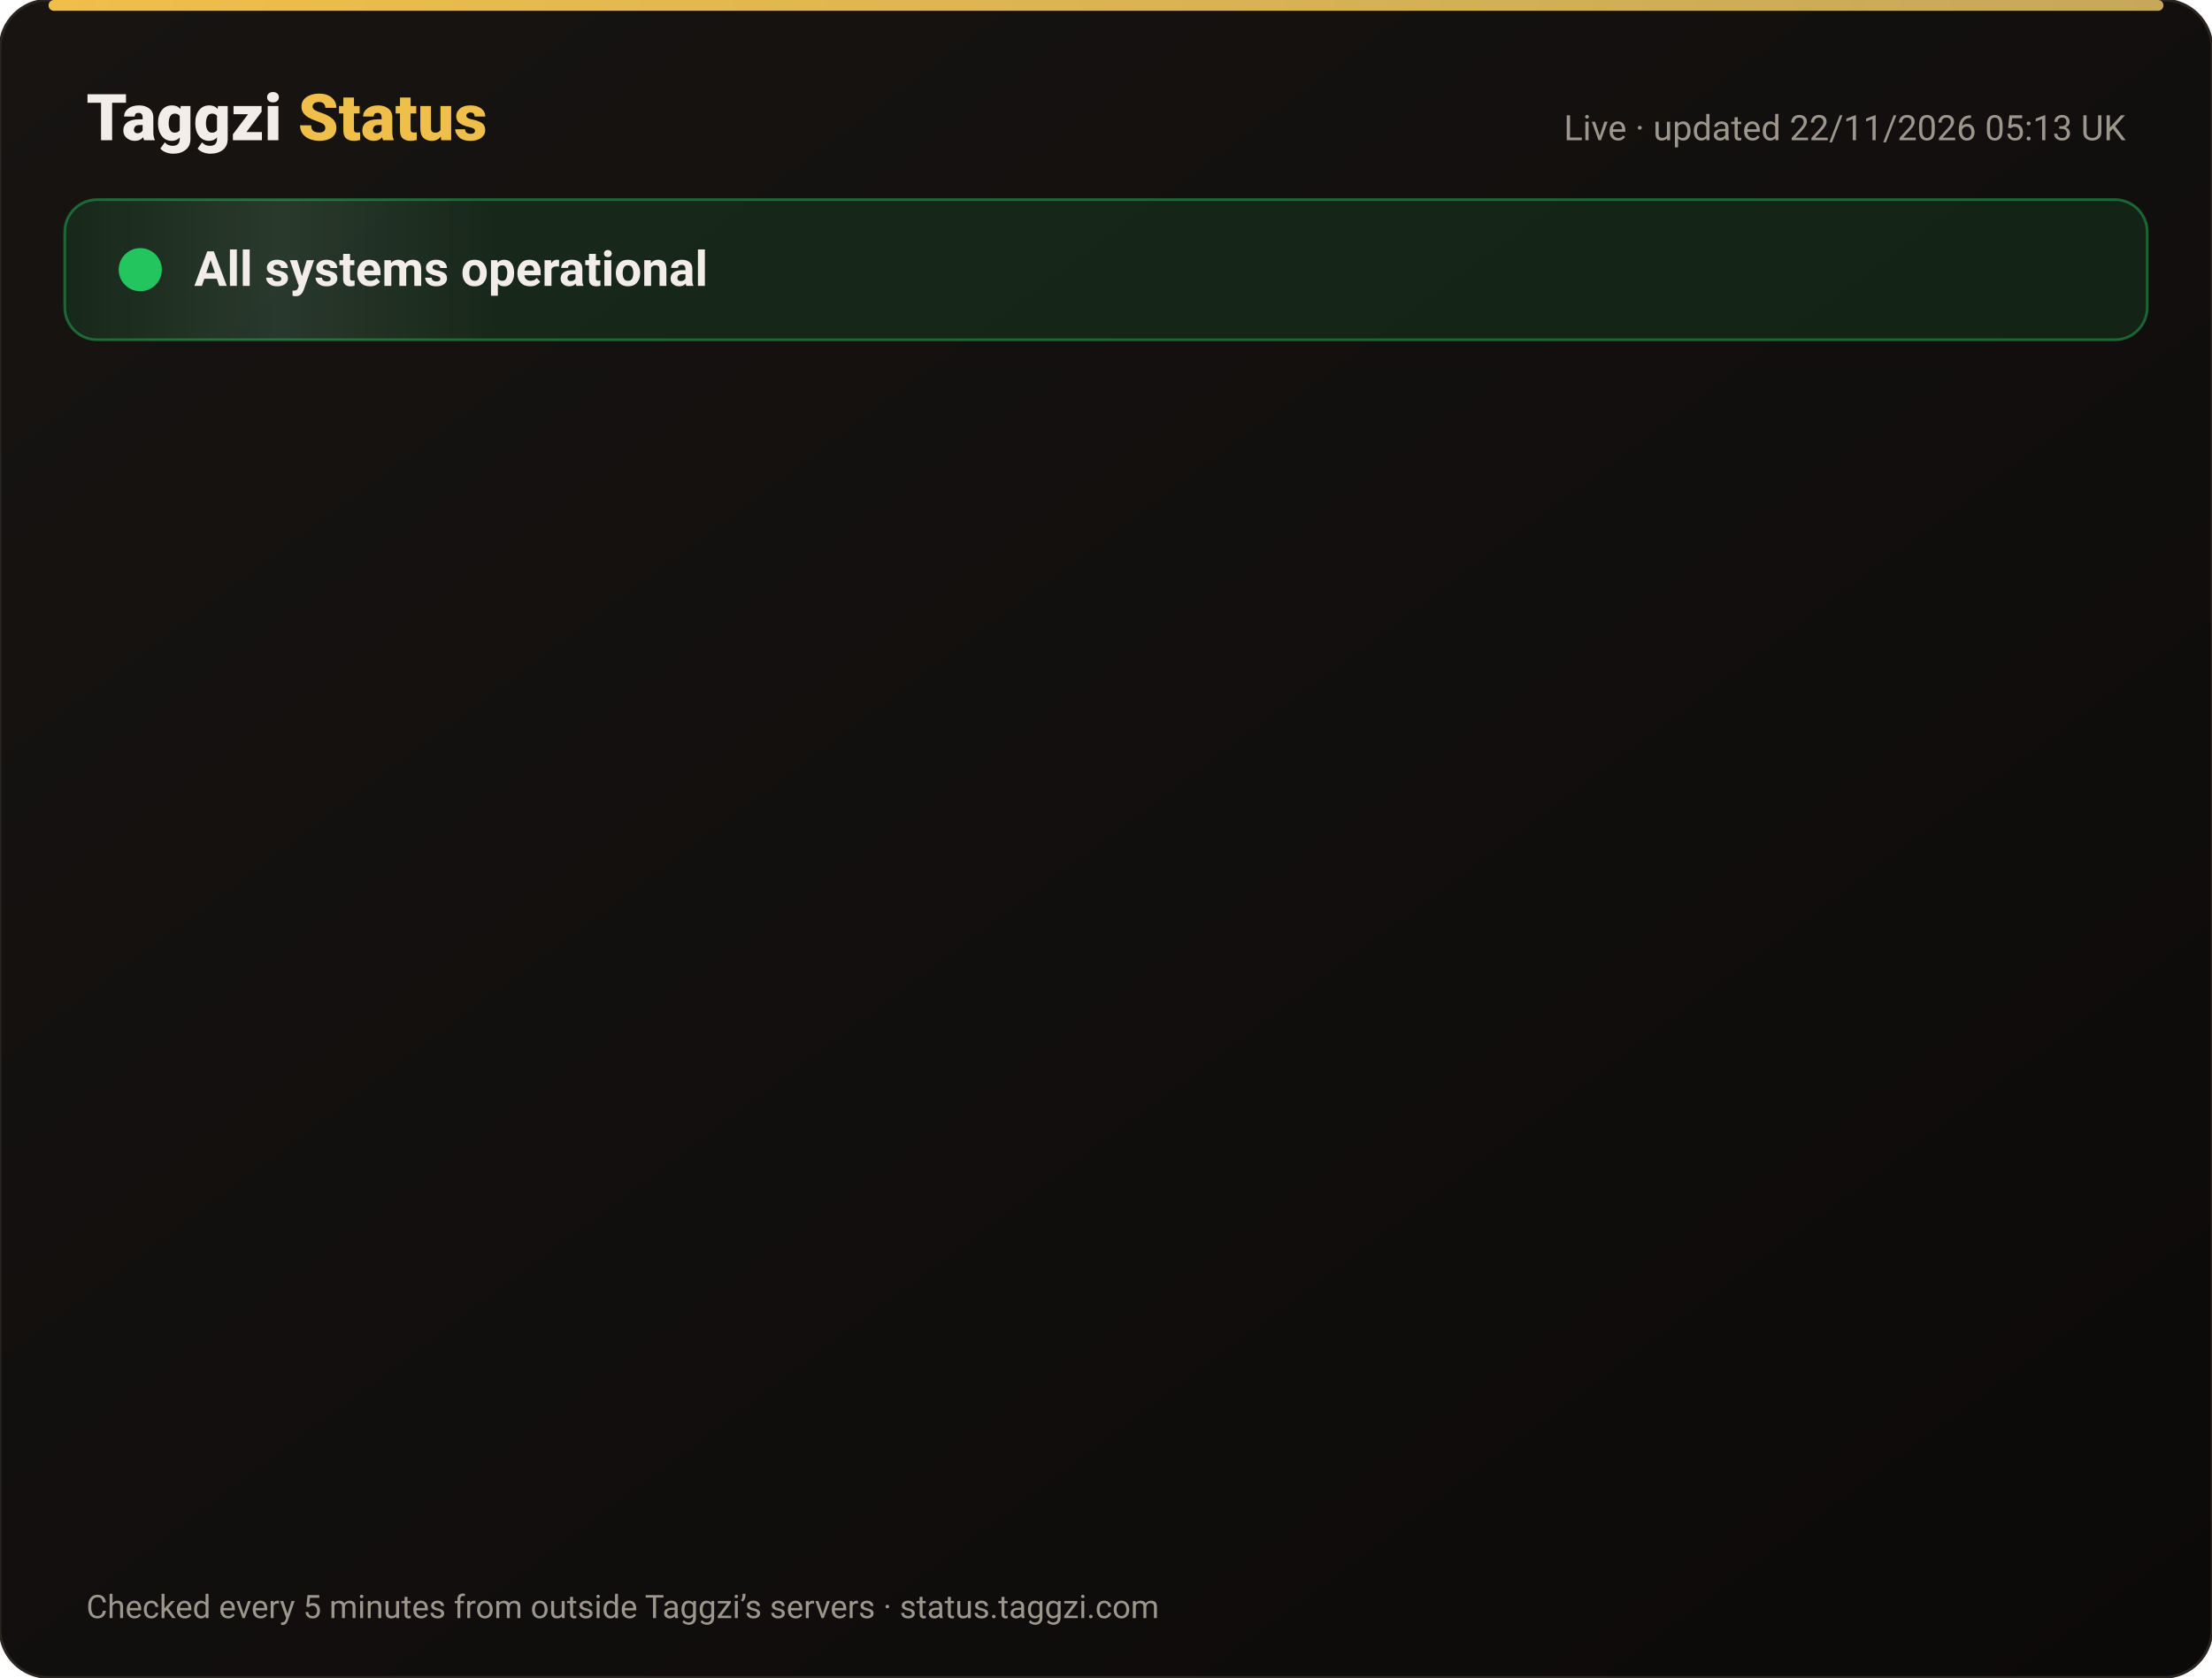
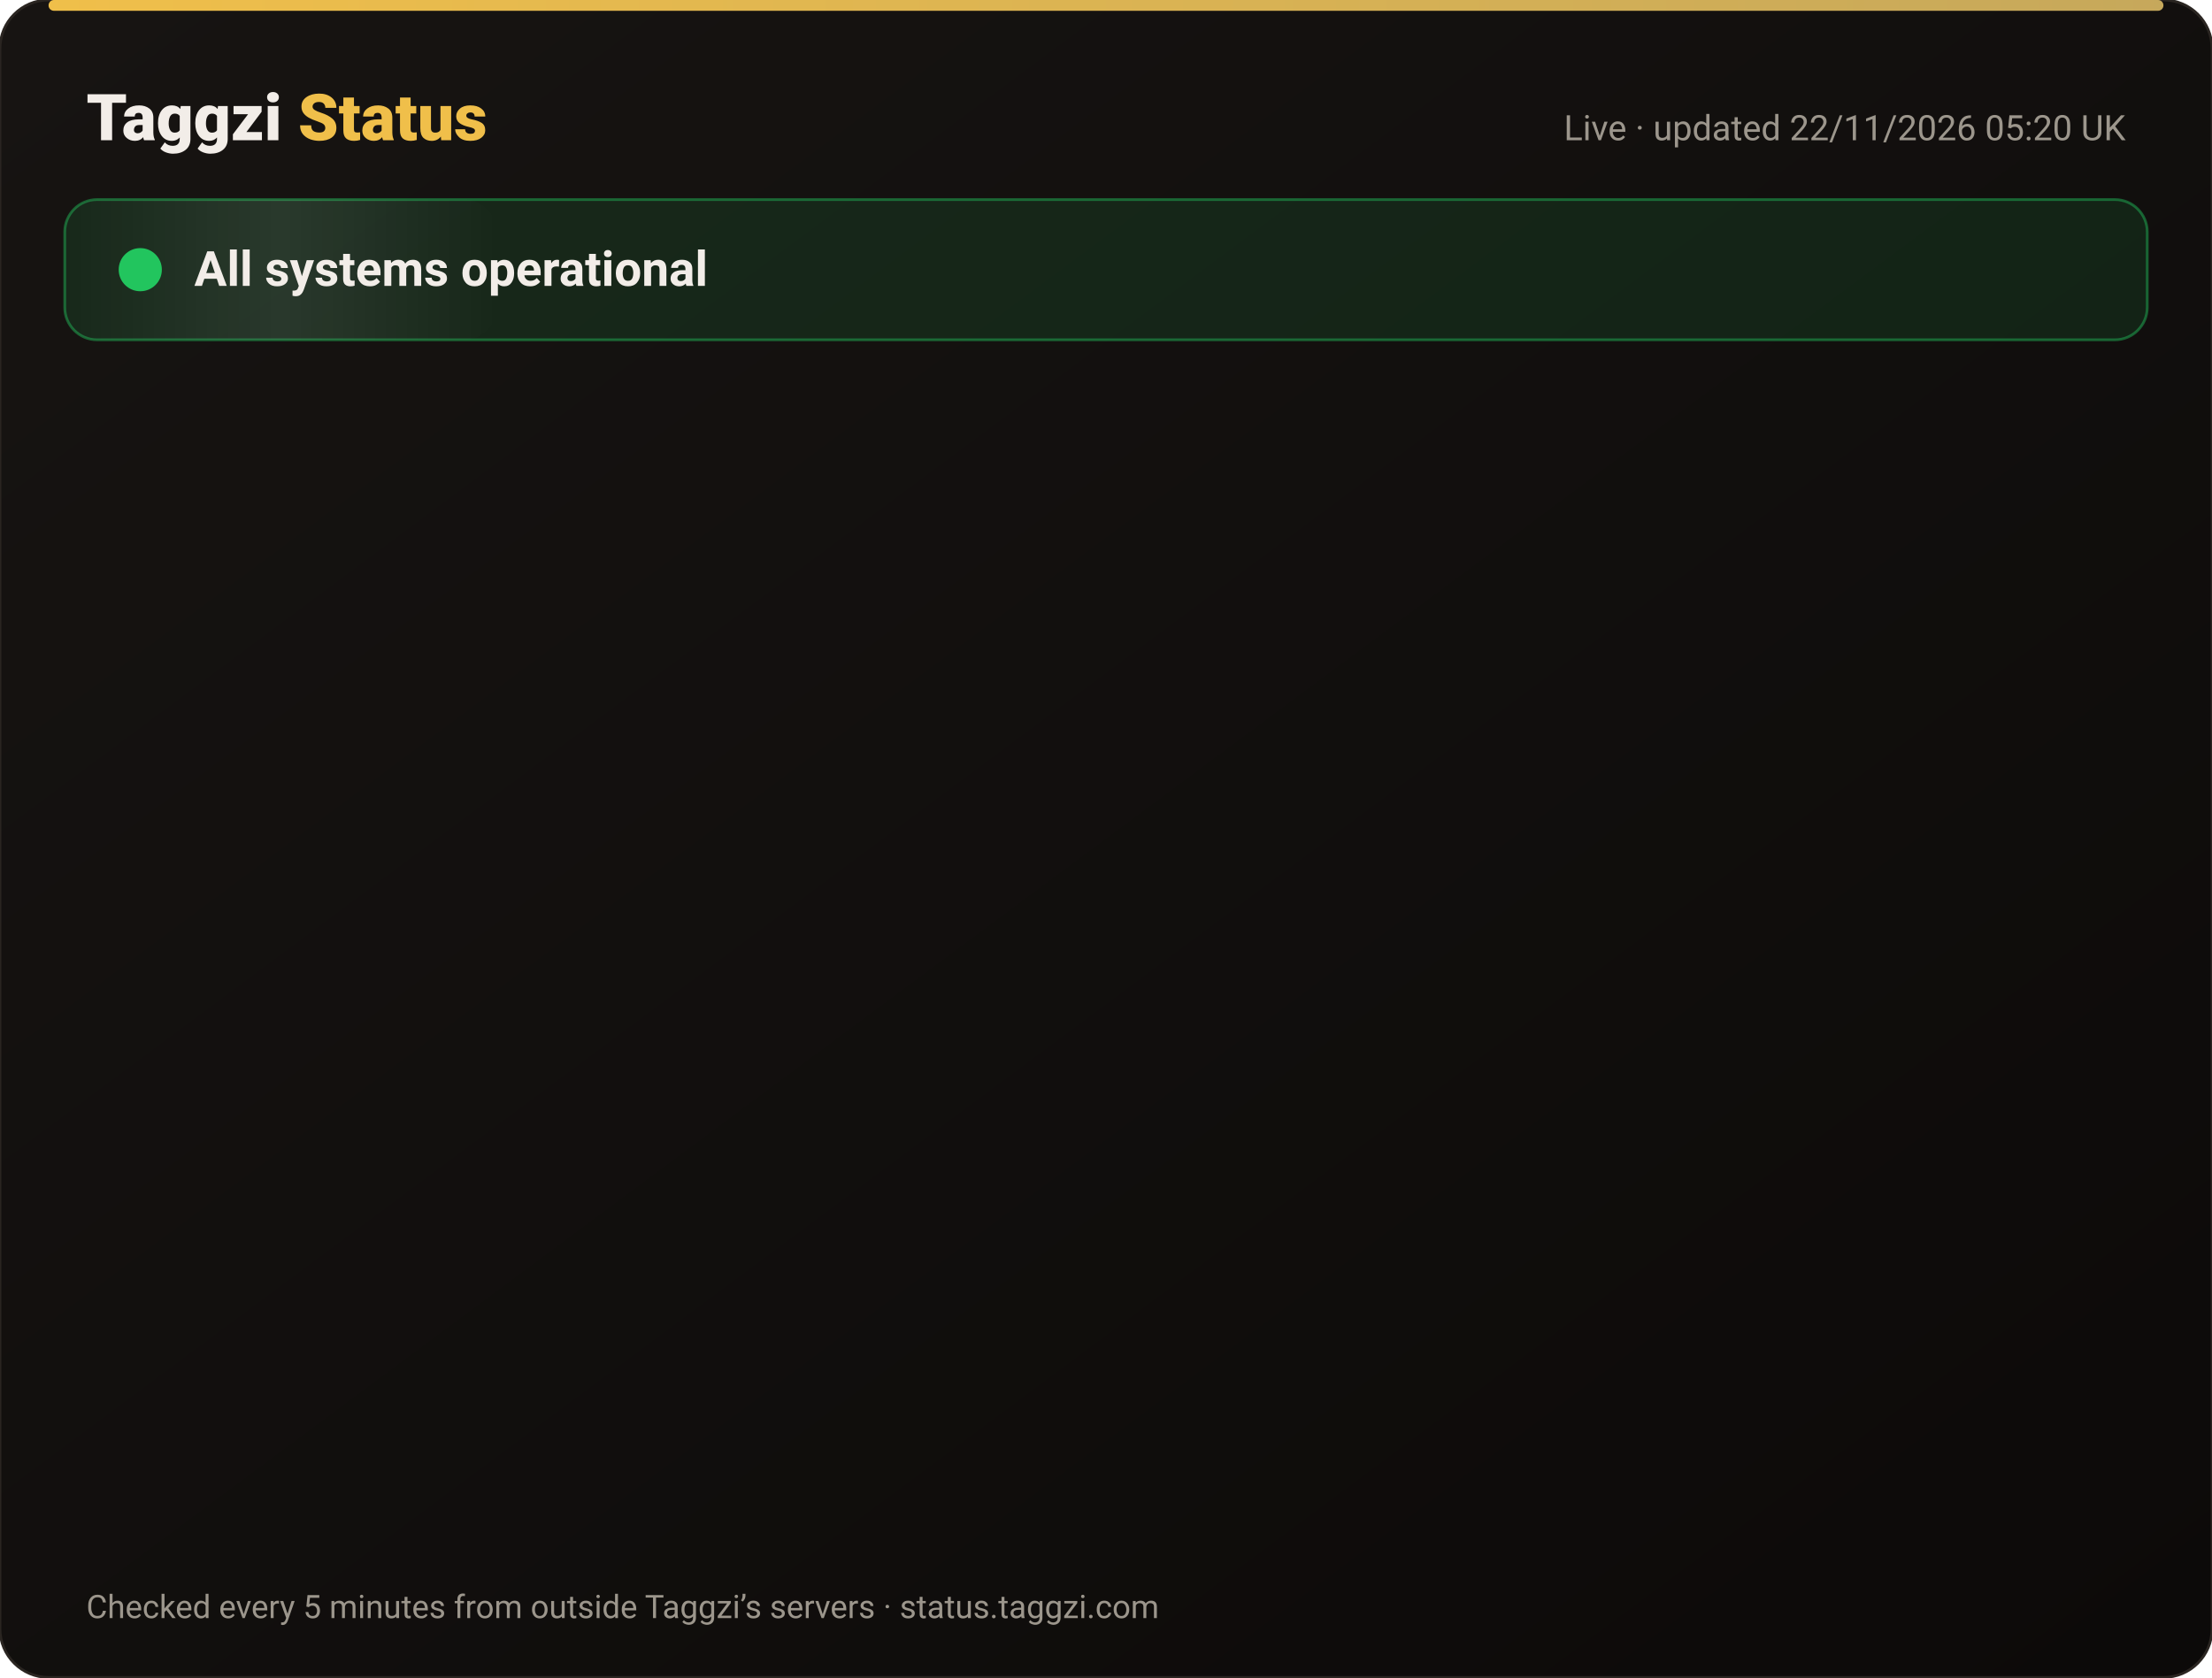
<svg xmlns="http://www.w3.org/2000/svg" width="820" height="622" viewBox="0 0 820 622" font-family="-apple-system,Segoe UI,Roboto,Helvetica,Arial,sans-serif">
  <defs>
    <linearGradient id="bg" x1="0" y1="0" x2="1" y2="1">
      <stop offset="0" stop-color="#171412" />
      <stop offset="1" stop-color="#0C0A09" />
    </linearGradient>
    <linearGradient id="gold" x1="0" x2="1">
      <stop offset="0" stop-color="#F0BF4A" />
      <stop offset="1" stop-color="#c6a85b" />
    </linearGradient>
    <linearGradient id="shine" x1="0" x2="1">
      <stop offset="0" stop-color="#fff" stop-opacity="0" />
      <stop offset=".5" stop-color="#fff" stop-opacity=".08" />
      <stop offset="1" stop-color="#fff" stop-opacity="0" />
    </linearGradient>
  </defs>
  <rect width="820" height="622" rx="18" fill="url(#bg)" stroke="#2a2521" />
  <rect x="18" y="0" width="784" height="4" rx="2" fill="url(#gold)" />
  <text x="32" y="52" font-size="24" font-weight="800" fill="#F2EDE8">Taggzi <tspan fill="#F0BF4A">Status</tspan>
  </text>
-   <text x="788" y="52" font-size="13" fill="#9C968C" text-anchor="end">Live · updated 22/11/2026 05:13 UK</text>
+   <text x="788" y="52" font-size="13" fill="#9C968C" text-anchor="end">Live · updated 22/11/2026 05:20 UK</text>
  <rect x="24" y="74" width="772" height="52" rx="12" fill="#22c55e" fill-opacity=".12" stroke="#22c55e" stroke-opacity=".45" />
  <rect x="24" y="74" width="160" height="52" rx="12" fill="url(#shine)">
    <animate attributeName="x" from="-160" to="820" dur="4s" repeatCount="indefinite" />
  </rect>
  <circle cx="52" cy="100" r="7" fill="#22c55e" />
  <circle cx="52" cy="100" r="7" fill="none" stroke="#22c55e" stroke-width="2">
    <animate attributeName="r" values="7;15;7" dur="2s" repeatCount="indefinite" />
    <animate attributeName="opacity" values=".9;0;.9" dur="2s" repeatCount="indefinite" />
  </circle>
  <text x="72" y="106" font-size="18" font-weight="700" fill="#F2EDE8">All systems operational</text>
  <g opacity="0">
    <animate attributeName="opacity" from="0" to="1" begin="0.00s" dur=".6s" fill="freeze" />
    <line x1="32" y1="188" x2="788" y2="188" stroke="#2a2521" />
    <circle cx="44" cy="166" r="6" fill="#22c55e">
      <animate attributeName="opacity" values="1;.45;1" dur="2.4s" begin="0.00s" repeatCount="indefinite" />
    </circle>
    <text x="62" y="171" font-size="15" font-weight="650" fill="#F2EDE8">Website</text>
    <text x="630" y="171" font-size="13" fill="#9C968C" text-anchor="end">99.97% uptime</text>
    <rect x="648" y="154" width="140" height="24" rx="12" fill="#22c55e" fill-opacity=".14" stroke="#22c55e" stroke-opacity=".5" />
    <text x="718" y="171" font-size="12" font-weight="700" fill="#22c55e" text-anchor="middle">Operational</text>
  </g>
  <g opacity="0">
    <animate attributeName="opacity" from="0" to="1" begin="0.15s" dur=".6s" fill="freeze" />
    <line x1="32" y1="234" x2="788" y2="234" stroke="#2a2521" />
    <circle cx="44" cy="212" r="6" fill="#22c55e">
      <animate attributeName="opacity" values="1;.45;1" dur="2.4s" begin="0.15s" repeatCount="indefinite" />
    </circle>
    <text x="62" y="217" font-size="15" font-weight="650" fill="#F2EDE8">Tag scans</text>
    <text x="630" y="217" font-size="13" fill="#9C968C" text-anchor="end">99.97% uptime</text>
    <rect x="648" y="200" width="140" height="24" rx="12" fill="#22c55e" fill-opacity=".14" stroke="#22c55e" stroke-opacity=".5" />
    <text x="718" y="217" font-size="12" font-weight="700" fill="#22c55e" text-anchor="middle">Operational</text>
  </g>
  <g opacity="0">
    <animate attributeName="opacity" from="0" to="1" begin="0.30s" dur=".6s" fill="freeze" />
    <line x1="32" y1="280" x2="788" y2="280" stroke="#2a2521" />
    <circle cx="44" cy="258" r="6" fill="#22c55e">
      <animate attributeName="opacity" values="1;.45;1" dur="2.4s" begin="0.30s" repeatCount="indefinite" />
    </circle>
    <text x="62" y="263" font-size="15" font-weight="650" fill="#F2EDE8">Manual tag lookup</text>
    <text x="630" y="263" font-size="13" fill="#9C968C" text-anchor="end">99.97% uptime</text>
    <rect x="648" y="246" width="140" height="24" rx="12" fill="#22c55e" fill-opacity=".14" stroke="#22c55e" stroke-opacity=".5" />
    <text x="718" y="263" font-size="12" font-weight="700" fill="#22c55e" text-anchor="middle">Operational</text>
  </g>
  <g opacity="0">
    <animate attributeName="opacity" from="0" to="1" begin="0.45s" dur=".6s" fill="freeze" />
    <line x1="32" y1="326" x2="788" y2="326" stroke="#2a2521" />
    <circle cx="44" cy="304" r="6" fill="#22c55e">
      <animate attributeName="opacity" values="1;.45;1" dur="2.4s" begin="0.45s" repeatCount="indefinite" />
    </circle>
    <text x="62" y="309" font-size="15" font-weight="650" fill="#F2EDE8">App &amp; login</text>
    <text x="630" y="309" font-size="13" fill="#9C968C" text-anchor="end">99.97% uptime</text>
    <rect x="648" y="292" width="140" height="24" rx="12" fill="#22c55e" fill-opacity=".14" stroke="#22c55e" stroke-opacity=".5" />
    <text x="718" y="309" font-size="12" font-weight="700" fill="#22c55e" text-anchor="middle">Operational</text>
  </g>
  <g opacity="0">
    <animate attributeName="opacity" from="0" to="1" begin="0.60s" dur=".6s" fill="freeze" />
    <line x1="32" y1="372" x2="788" y2="372" stroke="#2a2521" />
    <circle cx="44" cy="350" r="6" fill="#22c55e">
      <animate attributeName="opacity" values="1;.45;1" dur="2.4s" begin="0.60s" repeatCount="indefinite" />
    </circle>
    <text x="62" y="355" font-size="15" font-weight="650" fill="#F2EDE8">Community alerts</text>
    <text x="630" y="355" font-size="13" fill="#9C968C" text-anchor="end">99.97% uptime</text>
    <rect x="648" y="338" width="140" height="24" rx="12" fill="#22c55e" fill-opacity=".14" stroke="#22c55e" stroke-opacity=".5" />
    <text x="718" y="355" font-size="12" font-weight="700" fill="#22c55e" text-anchor="middle">Operational</text>
  </g>
  <g opacity="0">
    <animate attributeName="opacity" from="0" to="1" begin="0.75s" dur=".6s" fill="freeze" />
    <line x1="32" y1="418" x2="788" y2="418" stroke="#2a2521" />
    <circle cx="44" cy="396" r="6" fill="#22c55e">
      <animate attributeName="opacity" values="1;.45;1" dur="2.4s" begin="0.75s" repeatCount="indefinite" />
    </circle>
    <text x="62" y="401" font-size="15" font-weight="650" fill="#F2EDE8">Private calling</text>
    <text x="630" y="401" font-size="13" fill="#9C968C" text-anchor="end">99.97% uptime</text>
    <rect x="648" y="384" width="140" height="24" rx="12" fill="#22c55e" fill-opacity=".14" stroke="#22c55e" stroke-opacity=".5" />
    <text x="718" y="401" font-size="12" font-weight="700" fill="#22c55e" text-anchor="middle">Operational</text>
  </g>
  <g opacity="0">
    <animate attributeName="opacity" from="0" to="1" begin="0.90s" dur=".6s" fill="freeze" />
    <line x1="32" y1="464" x2="788" y2="464" stroke="#2a2521" />
    <circle cx="44" cy="442" r="6" fill="#22c55e">
      <animate attributeName="opacity" values="1;.45;1" dur="2.4s" begin="0.90s" repeatCount="indefinite" />
    </circle>
    <text x="62" y="447" font-size="15" font-weight="650" fill="#F2EDE8">Payments</text>
    <text x="630" y="447" font-size="13" fill="#9C968C" text-anchor="end">99.97% uptime</text>
    <rect x="648" y="430" width="140" height="24" rx="12" fill="#22c55e" fill-opacity=".14" stroke="#22c55e" stroke-opacity=".5" />
    <text x="718" y="447" font-size="12" font-weight="700" fill="#22c55e" text-anchor="middle">Operational</text>
  </g>
  <g opacity="0">
    <animate attributeName="opacity" from="0" to="1" begin="1.05s" dur=".6s" fill="freeze" />
    <line x1="32" y1="510" x2="788" y2="510" stroke="#2a2521" />
    <circle cx="44" cy="488" r="6" fill="#22c55e">
      <animate attributeName="opacity" values="1;.45;1" dur="2.4s" begin="1.05s" repeatCount="indefinite" />
    </circle>
    <text x="62" y="493" font-size="15" font-weight="650" fill="#F2EDE8">Email &amp; support</text>
    <text x="630" y="493" font-size="13" fill="#9C968C" text-anchor="end">99.97% uptime</text>
    <rect x="648" y="476" width="140" height="24" rx="12" fill="#22c55e" fill-opacity=".14" stroke="#22c55e" stroke-opacity=".5" />
    <text x="718" y="493" font-size="12" font-weight="700" fill="#22c55e" text-anchor="middle">Operational</text>
  </g>
  <g opacity="0">
    <animate attributeName="opacity" from="0" to="1" begin="1.20s" dur=".6s" fill="freeze" />
    <line x1="32" y1="556" x2="788" y2="556" stroke="#2a2521" />
    <circle cx="44" cy="534" r="6" fill="#22c55e">
      <animate attributeName="opacity" values="1;.45;1" dur="2.4s" begin="1.20s" repeatCount="indefinite" />
    </circle>
    <text x="62" y="539" font-size="15" font-weight="650" fill="#F2EDE8">Secure connection (SSL)</text>
    <text x="630" y="539" font-size="13" fill="#9C968C" text-anchor="end">100.00% uptime</text>
    <rect x="648" y="522" width="140" height="24" rx="12" fill="#22c55e" fill-opacity=".14" stroke="#22c55e" stroke-opacity=".5" />
    <text x="718" y="539" font-size="12" font-weight="700" fill="#22c55e" text-anchor="middle">Operational</text>
  </g>
  <text x="32" y="600" font-size="12" fill="#9C968C">Checked every 5 minutes from outside Taggzi’s servers · status.taggzi.com</text>
</svg>
